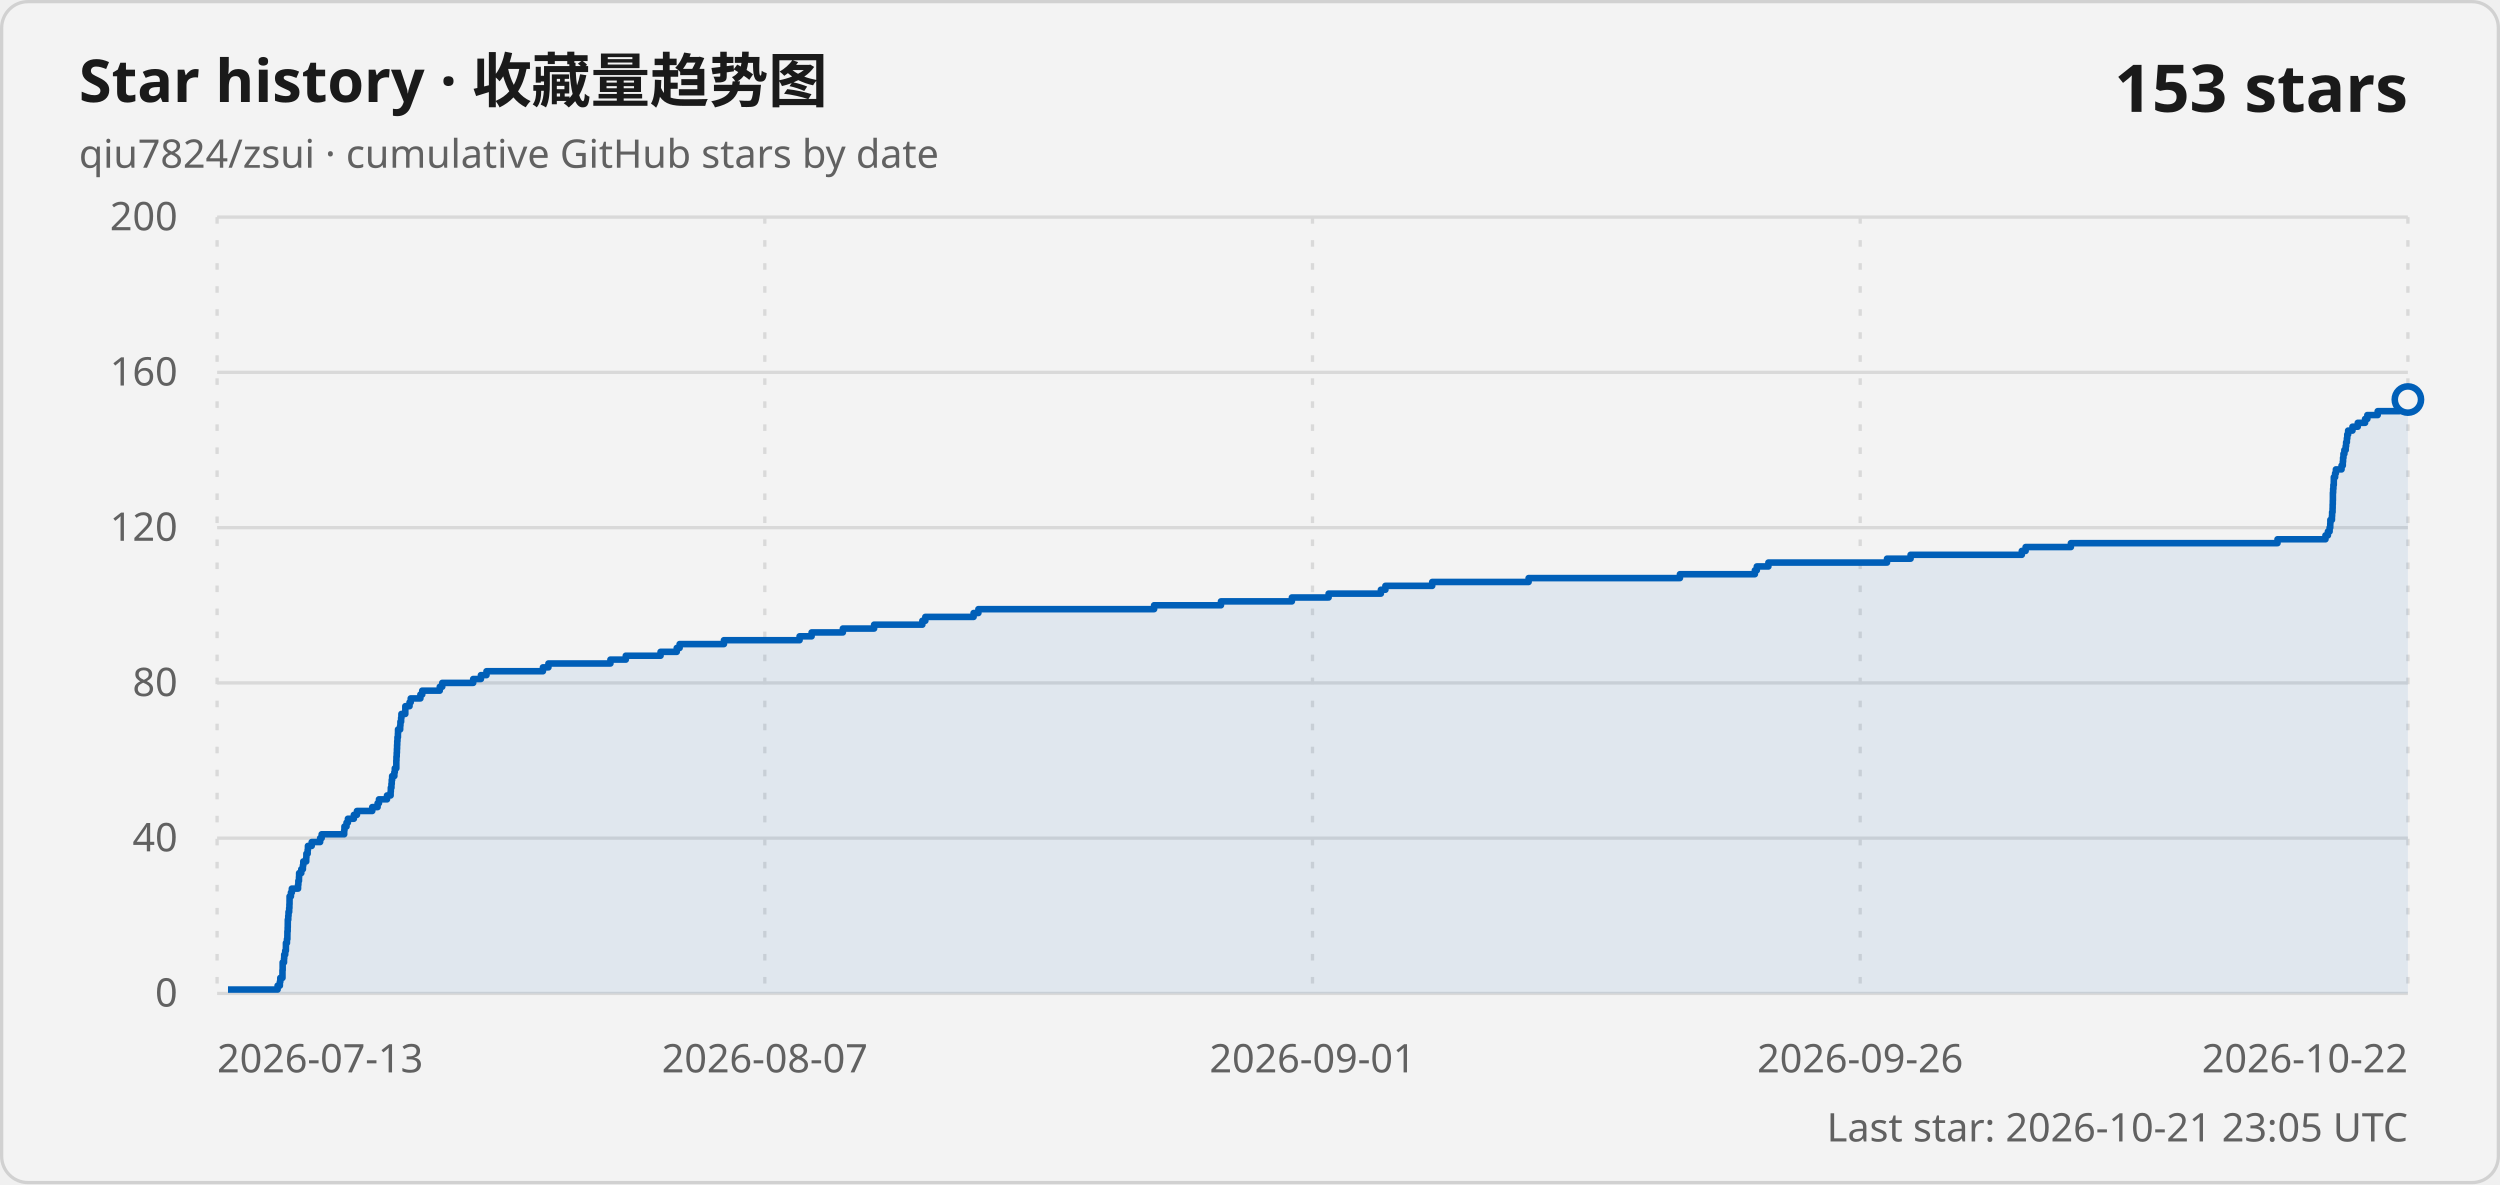
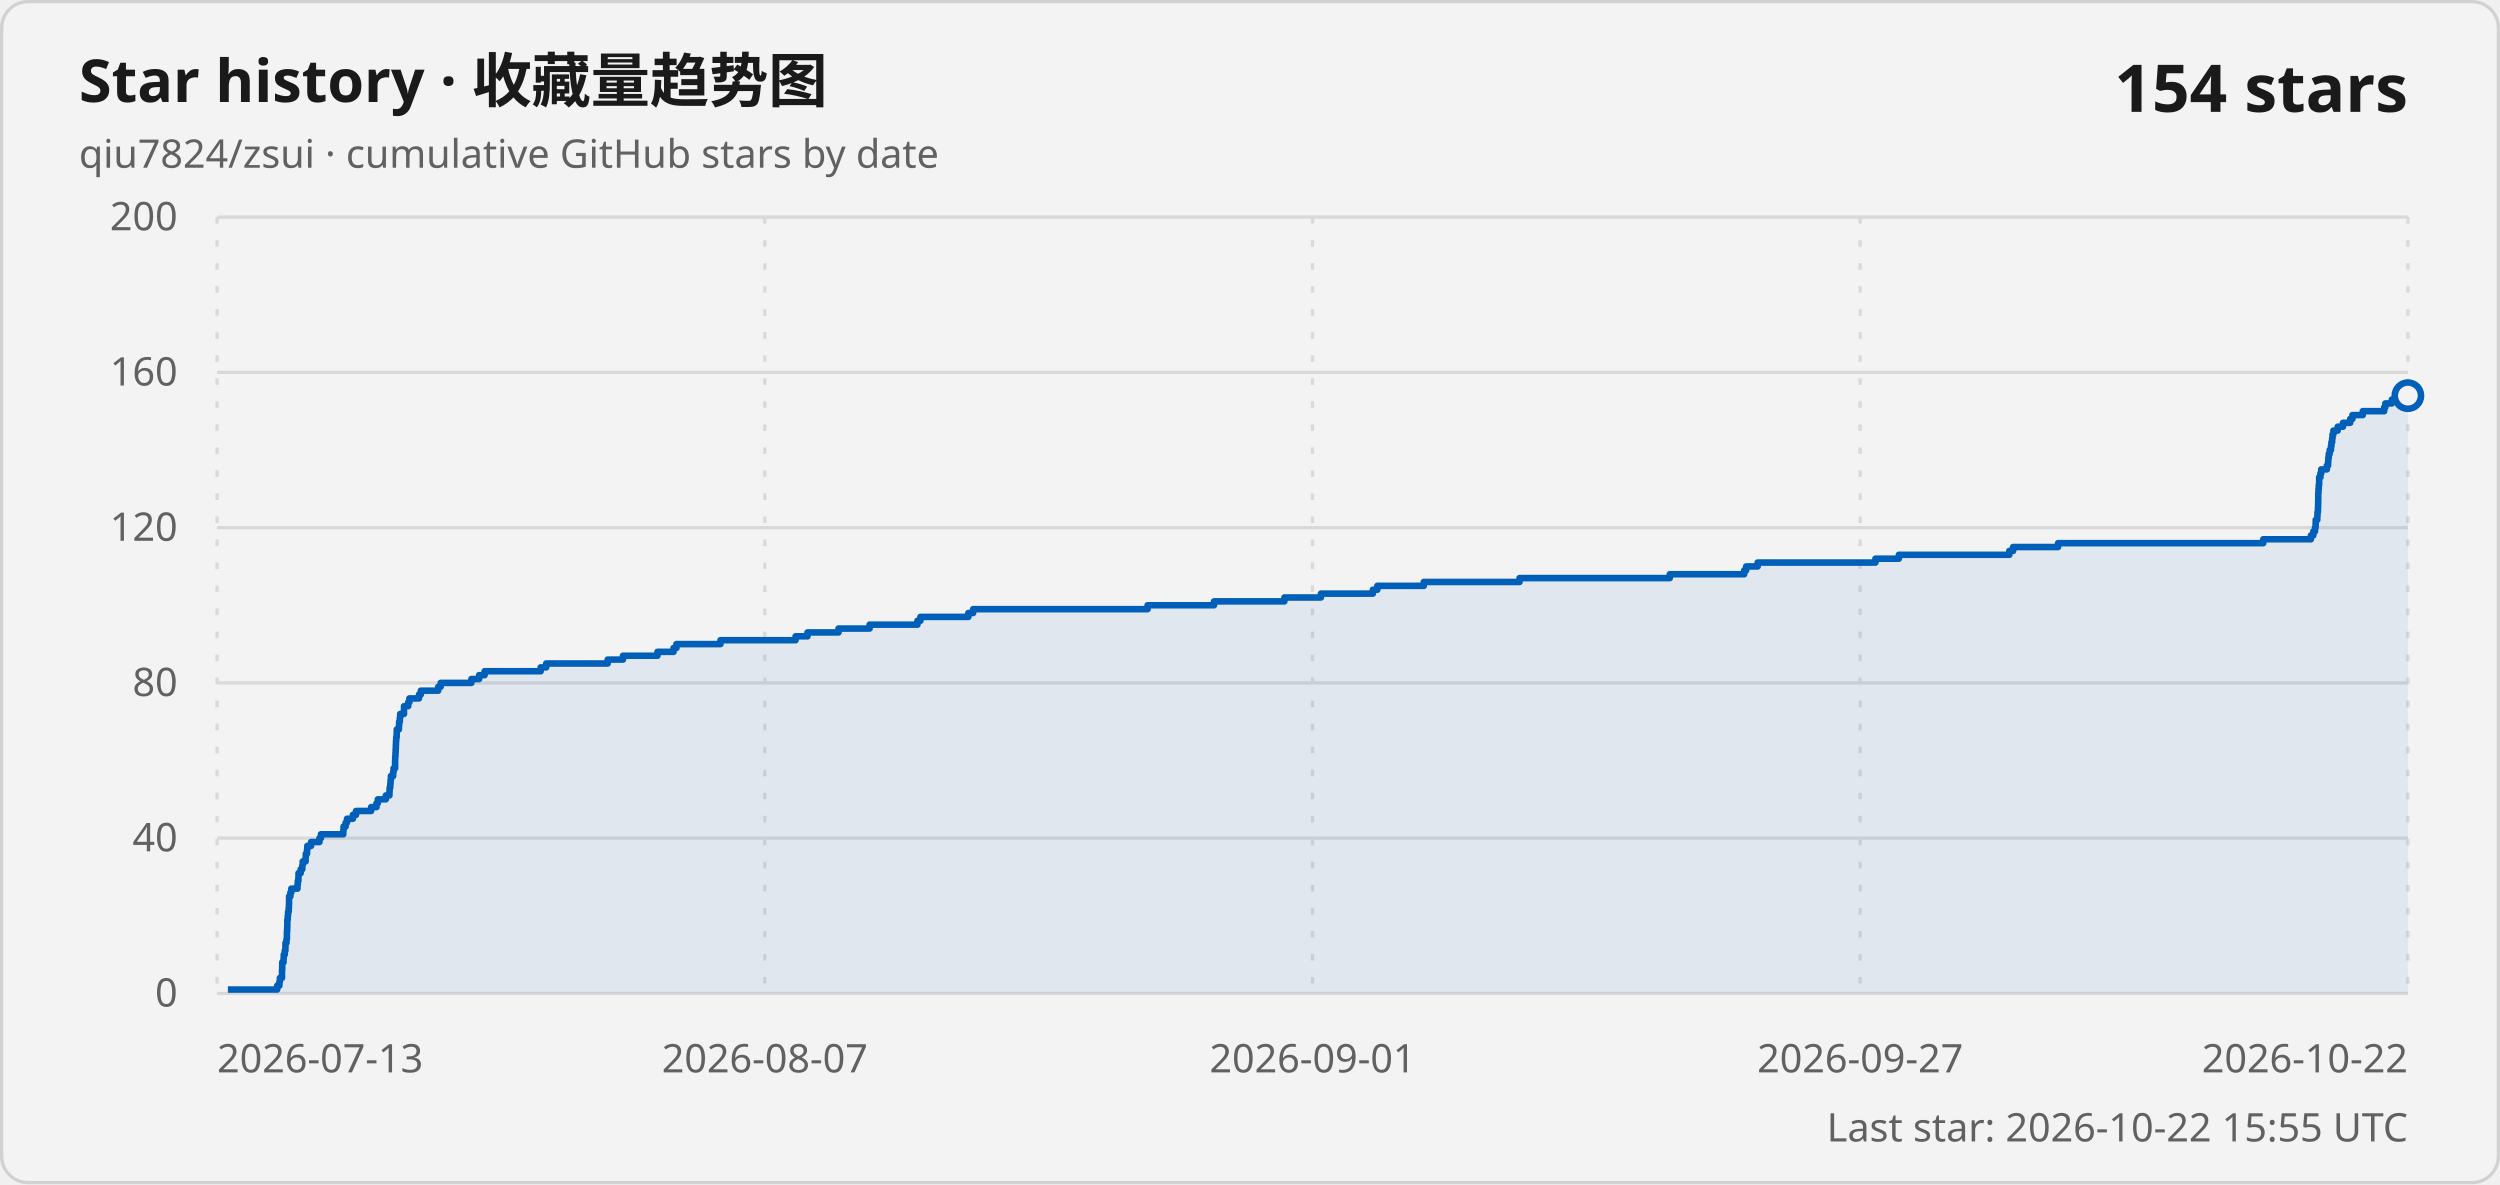
<svg xmlns="http://www.w3.org/2000/svg" width="760" height="360" viewBox="0 0 760 360" role="img" aria-labelledby="title description">
  <style>
    .card { fill: #f3f3f3; stroke: #d1d1d1; }
    .title { fill: #1a1a1a; font: 600 18px "Segoe UI Variable", "Segoe UI", sans-serif; }
    .subtitle, .axis-label, .updated { fill: #616161; font: 400 12px "Segoe UI Variable", "Segoe UI", sans-serif; }
    .count { fill: #1a1a1a; font: 600 20px "Segoe UI Variable", "Segoe UI", sans-serif; }
    .grid { stroke: #d9d9d9; stroke-width: 1; }
    .vertical { stroke-dasharray: 2 5; }
    .line { fill: none; stroke: #005fb8; stroke-width: 2; stroke-linejoin: round; }
    .area { fill: #005fb8; fill-opacity: .08; }
    .point { fill: #f3f3f3; stroke: #005fb8; stroke-width: 2; }
    @media (prefers-color-scheme: dark) {
      .card { fill: #202020; stroke: #3b3b3b; }
      .title, .count { fill: #ffffff; }
      .subtitle, .axis-label, .updated { fill: #c5c5c5; }
      .grid { stroke: #3b3b3b; }
      .line { stroke: #60cdff; }
      .area { fill: #60cdff; }
      .point { fill: #202020; stroke: #60cdff; }
    }
  </style>
  <rect class="card" x=".5" y=".5" width="759" height="359" rx="8" />
  <text class="title" x="24" y="31">Star history · 收藏量趋势图</text>
  <text class="subtitle" x="24" y="51">qiu7824/zsui · cumulative GitHub stars by date</text>
-   <text class="count" x="732" y="34" text-anchor="end">153 stars</text>
+   <text class="count" x="732" y="34" text-anchor="end">154 stars</text>
  <line class="grid" x1="66" y1="302" x2="732" y2="302" />
  <text class="axis-label" x="54" y="306" text-anchor="end">0</text>
  <line class="grid" x1="66" y1="254.8" x2="732" y2="254.8" />
  <text class="axis-label" x="54" y="258.8" text-anchor="end">40</text>
  <line class="grid" x1="66" y1="207.6" x2="732" y2="207.6" />
  <text class="axis-label" x="54" y="211.6" text-anchor="end">80</text>
  <line class="grid" x1="66" y1="160.4" x2="732" y2="160.4" />
  <text class="axis-label" x="54" y="164.4" text-anchor="end">120</text>
  <line class="grid" x1="66" y1="113.2" x2="732" y2="113.2" />
  <text class="axis-label" x="54" y="117.2" text-anchor="end">160</text>
  <line class="grid" x1="66" y1="66" x2="732" y2="66" />
  <text class="axis-label" x="54" y="70" text-anchor="end">200</text>
  <line class="grid vertical" x1="66" y1="66" x2="66" y2="302" />
  <text class="axis-label" x="66" y="326" text-anchor="start">2026-07-13</text>
  <line class="grid vertical" x1="232.5" y1="66" x2="232.5" y2="302" />
  <text class="axis-label" x="232.5" y="326" text-anchor="middle">2026-08-07</text>
  <line class="grid vertical" x1="399" y1="66" x2="399" y2="302" />
  <text class="axis-label" x="399" y="326" text-anchor="middle">2026-09-01</text>
  <line class="grid vertical" x1="565.5" y1="66" x2="565.5" y2="302" />
-   <text class="axis-label" x="565.5" y="326" text-anchor="middle">2026-09-26</text>
+   <text class="axis-label" x="565.5" y="326" text-anchor="middle">2026-09-27</text>
  <line class="grid vertical" x1="732" y1="66" x2="732" y2="302" />
  <text class="axis-label" x="732" y="326" text-anchor="end">2026-10-22</text>
-   <path class="area" d="M 69.31 302 L 69.31 300.82 L 84.39 300.82 L 84.39 299.64 L 85.08 299.64 L 85.08 298.46 L 85.21 298.46 L 85.21 297.28 L 85.87 297.28 L 85.87 296.1 L 85.87 296.1 L 85.87 294.92 L 85.93 294.92 L 85.93 293.74 L 85.93 293.74 L 85.93 292.56 L 86.34 292.56 L 86.34 291.38 L 86.4 291.38 L 86.4 290.2 L 86.7 290.2 L 86.7 289.02 L 86.91 289.02 L 86.91 287.84 L 86.92 287.84 L 86.92 286.66 L 87.23 286.66 L 87.23 285.48 L 87.36 285.48 L 87.36 284.3 L 87.37 284.3 L 87.37 283.12 L 87.45 283.12 L 87.45 281.94 L 87.48 281.94 L 87.48 280.76 L 87.49 280.76 L 87.49 279.58 L 87.63 279.58 L 87.63 278.4 L 87.71 278.4 L 87.71 277.22 L 87.91 277.22 L 87.91 276.04 L 87.98 276.04 L 87.98 274.86 L 88.02 274.86 L 88.02 273.68 L 88.03 273.68 L 88.03 272.5 L 88.44 272.5 L 88.44 271.32 L 88.72 271.32 L 88.72 270.14 L 90.61 270.14 L 90.61 268.96 L 90.7 268.96 L 90.7 267.78 L 90.89 267.78 L 90.89 266.6 L 90.93 266.6 L 90.93 265.42 L 91.59 265.42 L 91.59 264.24 L 92.08 264.24 L 92.08 263.06 L 92.2 263.06 L 92.2 261.88 L 93.09 261.88 L 93.09 260.7 L 93.14 260.7 L 93.14 259.52 L 93.53 259.52 L 93.53 258.34 L 93.61 258.34 L 93.61 257.16 L 94.76 257.16 L 94.76 255.98 L 97.32 255.98 L 97.32 254.8 L 97.79 254.8 L 97.79 253.62 L 104.63 253.62 L 104.63 252.44 L 104.71 252.44 L 104.71 251.26 L 105.34 251.26 L 105.34 250.08 L 105.76 250.08 L 105.76 248.9 L 107.57 248.9 L 107.57 247.72 L 108.51 247.72 L 108.51 246.54 L 113.16 246.54 L 113.16 245.36 L 114.79 245.36 L 114.79 244.18 L 115.2 244.18 L 115.2 243 L 117.65 243 L 117.65 241.82 L 118.75 241.82 L 118.75 240.64 L 118.81 240.64 L 118.81 239.46 L 119 239.46 L 119 238.28 L 119.09 238.28 L 119.09 237.1 L 119.21 237.1 L 119.21 235.92 L 119.88 235.92 L 119.88 234.74 L 120.02 234.74 L 120.02 233.56 L 120.48 233.56 L 120.48 232.38 L 120.48 232.38 L 120.48 231.2 L 120.52 231.2 L 120.52 230.02 L 120.6 230.02 L 120.6 228.84 L 120.66 228.84 L 120.66 227.66 L 120.71 227.66 L 120.71 226.48 L 120.76 226.48 L 120.76 225.3 L 120.83 225.3 L 120.83 224.12 L 120.97 224.12 L 120.97 222.94 L 121 222.94 L 121 221.76 L 121.65 221.76 L 121.65 220.58 L 121.73 220.58 L 121.73 219.4 L 121.94 219.4 L 121.94 218.22 L 122.03 218.22 L 122.03 217.04 L 123.21 217.04 L 123.21 215.86 L 123.22 215.86 L 123.22 214.68 L 124.5 214.68 L 124.5 213.5 L 124.86 213.5 L 124.86 212.32 L 127.8 212.32 L 127.8 211.14 L 128.36 211.14 L 128.36 209.96 L 133.69 209.96 L 133.69 208.78 L 134.44 208.78 L 134.44 207.6 L 143.85 207.6 L 143.85 206.42 L 146.2 206.42 L 146.2 205.24 L 147.89 205.24 L 147.89 204.06 L 165.05 204.06 L 165.05 202.88 L 166.72 202.88 L 166.72 201.7 L 185.57 201.7 L 185.57 200.52 L 190.24 200.52 L 190.24 199.34 L 200.81 199.34 L 200.81 198.16 L 205.73 198.16 L 205.73 196.98 L 206.61 196.98 L 206.61 195.8 L 220.08 195.8 L 220.08 194.62 L 243.07 194.62 L 243.07 193.44 L 246.73 193.44 L 246.73 192.26 L 256.23 192.26 L 256.23 191.08 L 265.73 191.08 L 265.73 189.9 L 280.39 189.9 L 280.39 188.72 L 281.3 188.72 L 281.3 187.54 L 295.97 187.54 L 295.97 186.36 L 297.43 186.36 L 297.43 185.18 L 350.85 185.18 L 350.85 184 L 371.17 184 L 371.17 182.82 L 392.73 182.82 L 392.73 181.64 L 403.9 181.64 L 403.9 180.46 L 419.79 180.46 L 419.79 179.28 L 421.16 179.28 L 421.16 178.1 L 435.39 178.1 L 435.39 176.92 L 464.7 176.92 L 464.7 175.74 L 510.7 175.74 L 510.7 174.56 L 533.48 174.56 L 533.48 173.38 L 534.07 173.38 L 534.07 172.2 L 537.59 172.2 L 537.59 171.02 L 573.65 171.02 L 573.65 169.84 L 580.82 169.84 L 580.82 168.66 L 614.63 168.66 L 614.63 167.48 L 615.79 167.48 L 615.79 166.3 L 629.55 166.3 L 629.55 165.12 L 692.36 165.12 L 692.36 163.94 L 706.94 163.94 L 706.94 162.76 L 707.68 162.76 L 707.68 161.58 L 708.2 161.58 L 708.2 160.4 L 708.39 160.4 L 708.39 159.22 L 708.43 159.22 L 708.43 158.04 L 708.91 158.04 L 708.91 156.86 L 708.96 156.86 L 708.96 155.68 L 709.1 155.68 L 709.1 154.5 L 709.13 154.5 L 709.13 153.32 L 709.17 153.32 L 709.17 152.14 L 709.2 152.14 L 709.2 150.96 L 709.2 150.96 L 709.2 149.78 L 709.27 149.78 L 709.27 148.6 L 709.35 148.6 L 709.35 147.42 L 709.47 147.42 L 709.47 146.24 L 709.48 146.24 L 709.48 145.06 L 709.87 145.06 L 709.87 143.88 L 710.11 143.88 L 710.11 142.7 L 711.83 142.7 L 711.83 141.52 L 712.21 141.52 L 712.21 140.34 L 712.29 140.34 L 712.29 139.16 L 712.41 139.16 L 712.41 137.98 L 712.69 137.98 L 712.69 136.8 L 713.09 136.8 L 713.09 135.62 L 713.22 135.62 L 713.22 134.44 L 713.45 134.44 L 713.45 133.26 L 713.57 133.26 L 713.57 132.08 L 713.83 132.08 L 713.83 130.9 L 715.15 130.9 L 715.15 129.72 L 716.76 129.72 L 716.76 128.54 L 718.98 128.54 L 718.98 127.36 L 719.67 127.36 L 719.67 126.18 L 722.82 126.18 L 722.82 125 L 729.38 125 L 729.38 123.82 L 729.74 123.82 L 729.74 122.64 L 731.72 122.64 L 731.72 121.46 L 732 121.46 L 732 302 Z" />
-   <path class="line" d="M 69.31 300.82 L 84.39 300.82 L 84.39 299.64 L 85.08 299.64 L 85.08 298.46 L 85.21 298.46 L 85.21 297.28 L 85.87 297.28 L 85.87 296.1 L 85.87 296.1 L 85.87 294.92 L 85.93 294.92 L 85.93 293.74 L 85.93 293.74 L 85.93 292.56 L 86.34 292.56 L 86.34 291.38 L 86.4 291.38 L 86.4 290.2 L 86.7 290.2 L 86.7 289.02 L 86.91 289.02 L 86.91 287.84 L 86.92 287.84 L 86.92 286.66 L 87.23 286.66 L 87.23 285.48 L 87.36 285.48 L 87.36 284.3 L 87.37 284.3 L 87.37 283.12 L 87.45 283.12 L 87.45 281.94 L 87.48 281.94 L 87.48 280.76 L 87.49 280.76 L 87.49 279.58 L 87.63 279.58 L 87.63 278.4 L 87.71 278.4 L 87.71 277.22 L 87.91 277.22 L 87.91 276.04 L 87.98 276.04 L 87.98 274.86 L 88.02 274.86 L 88.02 273.68 L 88.03 273.68 L 88.03 272.5 L 88.44 272.5 L 88.44 271.32 L 88.72 271.32 L 88.72 270.14 L 90.61 270.14 L 90.61 268.96 L 90.7 268.96 L 90.7 267.78 L 90.89 267.78 L 90.89 266.6 L 90.93 266.6 L 90.93 265.42 L 91.59 265.42 L 91.59 264.24 L 92.08 264.24 L 92.08 263.06 L 92.2 263.06 L 92.2 261.88 L 93.09 261.88 L 93.09 260.7 L 93.14 260.7 L 93.14 259.52 L 93.53 259.52 L 93.53 258.34 L 93.61 258.34 L 93.61 257.16 L 94.76 257.16 L 94.76 255.98 L 97.32 255.98 L 97.32 254.8 L 97.79 254.8 L 97.79 253.62 L 104.63 253.62 L 104.63 252.44 L 104.71 252.44 L 104.71 251.26 L 105.34 251.26 L 105.34 250.08 L 105.76 250.08 L 105.76 248.9 L 107.57 248.9 L 107.57 247.72 L 108.51 247.72 L 108.51 246.54 L 113.16 246.54 L 113.16 245.36 L 114.79 245.36 L 114.79 244.18 L 115.2 244.18 L 115.2 243 L 117.65 243 L 117.65 241.82 L 118.75 241.82 L 118.75 240.64 L 118.81 240.64 L 118.81 239.46 L 119 239.46 L 119 238.28 L 119.09 238.28 L 119.09 237.1 L 119.21 237.1 L 119.21 235.92 L 119.88 235.92 L 119.88 234.74 L 120.02 234.74 L 120.02 233.56 L 120.48 233.56 L 120.48 232.38 L 120.48 232.38 L 120.48 231.2 L 120.52 231.2 L 120.52 230.02 L 120.6 230.02 L 120.6 228.84 L 120.66 228.84 L 120.66 227.66 L 120.71 227.66 L 120.71 226.48 L 120.76 226.48 L 120.76 225.3 L 120.83 225.3 L 120.83 224.12 L 120.97 224.12 L 120.97 222.94 L 121 222.94 L 121 221.76 L 121.65 221.76 L 121.65 220.58 L 121.73 220.58 L 121.73 219.4 L 121.94 219.4 L 121.94 218.22 L 122.03 218.22 L 122.03 217.04 L 123.21 217.04 L 123.21 215.86 L 123.22 215.86 L 123.22 214.68 L 124.5 214.68 L 124.5 213.5 L 124.86 213.5 L 124.86 212.32 L 127.8 212.32 L 127.8 211.14 L 128.36 211.14 L 128.36 209.96 L 133.69 209.96 L 133.69 208.78 L 134.44 208.78 L 134.44 207.6 L 143.85 207.6 L 143.85 206.42 L 146.2 206.42 L 146.2 205.24 L 147.89 205.24 L 147.89 204.06 L 165.05 204.06 L 165.05 202.88 L 166.72 202.88 L 166.72 201.7 L 185.57 201.7 L 185.57 200.52 L 190.24 200.52 L 190.24 199.34 L 200.81 199.34 L 200.81 198.16 L 205.73 198.16 L 205.73 196.98 L 206.61 196.98 L 206.61 195.8 L 220.08 195.8 L 220.08 194.62 L 243.07 194.62 L 243.07 193.44 L 246.73 193.44 L 246.73 192.26 L 256.23 192.26 L 256.23 191.08 L 265.73 191.08 L 265.73 189.9 L 280.39 189.9 L 280.39 188.72 L 281.3 188.72 L 281.3 187.54 L 295.97 187.54 L 295.97 186.36 L 297.43 186.36 L 297.43 185.18 L 350.85 185.18 L 350.85 184 L 371.17 184 L 371.17 182.82 L 392.73 182.82 L 392.73 181.64 L 403.9 181.64 L 403.9 180.46 L 419.79 180.46 L 419.79 179.28 L 421.16 179.28 L 421.16 178.1 L 435.39 178.1 L 435.39 176.92 L 464.7 176.92 L 464.7 175.74 L 510.7 175.74 L 510.7 174.56 L 533.48 174.56 L 533.48 173.38 L 534.07 173.38 L 534.07 172.2 L 537.59 172.2 L 537.59 171.02 L 573.65 171.02 L 573.65 169.84 L 580.82 169.84 L 580.82 168.66 L 614.63 168.66 L 614.63 167.48 L 615.79 167.48 L 615.79 166.3 L 629.55 166.3 L 629.55 165.12 L 692.36 165.12 L 692.36 163.94 L 706.94 163.94 L 706.94 162.76 L 707.68 162.76 L 707.68 161.58 L 708.2 161.58 L 708.2 160.4 L 708.39 160.4 L 708.39 159.22 L 708.43 159.22 L 708.43 158.04 L 708.91 158.04 L 708.91 156.86 L 708.96 156.86 L 708.96 155.68 L 709.1 155.68 L 709.1 154.5 L 709.13 154.5 L 709.13 153.32 L 709.17 153.32 L 709.17 152.14 L 709.2 152.14 L 709.2 150.96 L 709.2 150.96 L 709.2 149.78 L 709.27 149.78 L 709.27 148.6 L 709.35 148.6 L 709.35 147.42 L 709.47 147.42 L 709.47 146.24 L 709.48 146.24 L 709.48 145.06 L 709.87 145.06 L 709.87 143.88 L 710.11 143.88 L 710.11 142.7 L 711.83 142.7 L 711.83 141.52 L 712.21 141.52 L 712.21 140.34 L 712.29 140.34 L 712.29 139.16 L 712.41 139.16 L 712.41 137.98 L 712.69 137.98 L 712.69 136.8 L 713.09 136.8 L 713.09 135.62 L 713.22 135.62 L 713.22 134.44 L 713.45 134.44 L 713.45 133.26 L 713.57 133.26 L 713.57 132.08 L 713.83 132.08 L 713.83 130.9 L 715.15 130.9 L 715.15 129.72 L 716.76 129.72 L 716.76 128.54 L 718.98 128.54 L 718.98 127.36 L 719.67 127.36 L 719.67 126.18 L 722.82 126.18 L 722.82 125 L 729.38 125 L 729.38 123.82 L 729.74 123.82 L 729.74 122.64 L 731.72 122.64 L 731.72 121.46 L 732 121.46" />
-   <circle class="point" cx="732" cy="121.46" r="4" />
-   <text class="updated" x="732" y="347" text-anchor="end">Last star: 2026-10-21 23:05 UTC</text>
+   <path class="area" d="M 69.28 302 L 69.28 300.82 L 84.26 300.82 L 84.26 299.64 L 84.94 299.64 L 84.94 298.46 L 85.08 298.46 L 85.08 297.28 L 85.73 297.28 L 85.73 296.1 L 85.73 296.1 L 85.73 294.92 L 85.79 294.92 L 85.79 293.74 L 85.8 293.74 L 85.8 292.56 L 86.2 292.56 L 86.2 291.38 L 86.26 291.38 L 86.26 290.2 L 86.56 290.2 L 86.56 289.02 L 86.76 289.02 L 86.76 287.84 L 86.78 287.84 L 86.78 286.66 L 87.09 286.66 L 87.09 285.48 L 87.22 285.48 L 87.22 284.3 L 87.22 284.3 L 87.22 283.12 L 87.3 283.12 L 87.3 281.94 L 87.34 281.94 L 87.34 280.76 L 87.34 280.76 L 87.34 279.58 L 87.48 279.58 L 87.48 278.4 L 87.56 278.4 L 87.56 277.22 L 87.76 277.22 L 87.76 276.04 L 87.83 276.04 L 87.83 274.86 L 87.87 274.86 L 87.87 273.68 L 87.88 273.68 L 87.88 272.5 L 88.28 272.5 L 88.28 271.32 L 88.56 271.32 L 88.56 270.14 L 90.44 270.14 L 90.44 268.96 L 90.53 268.96 L 90.53 267.78 L 90.72 267.78 L 90.72 266.6 L 90.75 266.6 L 90.75 265.42 L 91.41 265.42 L 91.41 264.24 L 91.9 264.24 L 91.9 263.06 L 92.02 263.06 L 92.02 261.88 L 92.9 261.88 L 92.9 260.7 L 92.96 260.7 L 92.96 259.52 L 93.34 259.52 L 93.34 258.34 L 93.42 258.34 L 93.42 257.16 L 94.56 257.16 L 94.56 255.98 L 97.11 255.98 L 97.11 254.8 L 97.57 254.8 L 97.57 253.62 L 104.36 253.62 L 104.36 252.44 L 104.44 252.44 L 104.44 251.26 L 105.07 251.26 L 105.07 250.08 L 105.49 250.08 L 105.49 248.9 L 107.28 248.9 L 107.28 247.72 L 108.22 247.72 L 108.22 246.54 L 112.83 246.54 L 112.83 245.36 L 114.45 245.36 L 114.45 244.18 L 114.86 244.18 L 114.86 243 L 117.29 243 L 117.29 241.82 L 118.39 241.82 L 118.39 240.64 L 118.44 240.64 L 118.44 239.46 L 118.64 239.46 L 118.64 238.28 L 118.73 238.28 L 118.73 237.1 L 118.84 237.1 L 118.84 235.92 L 119.51 235.92 L 119.51 234.74 L 119.64 234.74 L 119.64 233.56 L 120.11 233.56 L 120.11 232.38 L 120.11 232.38 L 120.11 231.2 L 120.14 231.2 L 120.14 230.02 L 120.22 230.02 L 120.22 228.84 L 120.28 228.84 L 120.28 227.66 L 120.33 227.66 L 120.33 226.48 L 120.38 226.48 L 120.38 225.3 L 120.45 225.3 L 120.45 224.12 L 120.59 224.12 L 120.59 222.94 L 120.61 222.94 L 120.61 221.76 L 121.26 221.76 L 121.26 220.58 L 121.34 220.58 L 121.34 219.4 L 121.55 219.4 L 121.55 218.22 L 121.65 218.22 L 121.65 217.04 L 122.81 217.04 L 122.81 215.86 L 122.82 215.86 L 122.82 214.68 L 124.09 214.68 L 124.09 213.5 L 124.45 213.5 L 124.45 212.32 L 127.38 212.32 L 127.38 211.14 L 127.93 211.14 L 127.93 209.96 L 133.22 209.96 L 133.22 208.78 L 133.97 208.78 L 133.97 207.6 L 143.31 207.6 L 143.31 206.42 L 145.65 206.42 L 145.65 205.24 L 147.32 205.24 L 147.32 204.06 L 164.37 204.06 L 164.37 202.88 L 166.03 202.88 L 166.03 201.7 L 184.74 201.7 L 184.74 200.52 L 189.38 200.52 L 189.38 199.34 L 199.88 199.34 L 199.88 198.16 L 204.76 198.16 L 204.76 196.98 L 205.64 196.98 L 205.64 195.8 L 219.02 195.8 L 219.02 194.62 L 241.85 194.62 L 241.85 193.44 L 245.48 193.44 L 245.48 192.26 L 254.91 192.26 L 254.91 191.08 L 264.35 191.08 L 264.35 189.9 L 278.91 189.9 L 278.91 188.72 L 279.81 188.72 L 279.81 187.54 L 294.38 187.54 L 294.38 186.36 L 295.83 186.36 L 295.83 185.18 L 348.87 185.18 L 348.87 184 L 369.06 184 L 369.06 182.82 L 390.46 182.82 L 390.46 181.64 L 401.56 181.64 L 401.56 180.46 L 417.35 180.46 L 417.35 179.28 L 418.71 179.28 L 418.71 178.1 L 432.83 178.1 L 432.83 176.92 L 461.94 176.92 L 461.94 175.74 L 507.62 175.74 L 507.62 174.56 L 530.24 174.56 L 530.24 173.38 L 530.83 173.38 L 530.83 172.2 L 534.33 172.2 L 534.33 171.02 L 570.13 171.02 L 570.13 169.84 L 577.26 169.84 L 577.26 168.66 L 610.83 168.66 L 610.83 167.48 L 611.98 167.48 L 611.98 166.3 L 625.65 166.3 L 625.65 165.12 L 688.02 165.12 L 688.02 163.94 L 702.51 163.94 L 702.51 162.76 L 703.24 162.76 L 703.24 161.58 L 703.75 161.58 L 703.75 160.4 L 703.95 160.4 L 703.95 159.22 L 703.98 159.22 L 703.98 158.04 L 704.46 158.04 L 704.46 156.86 L 704.51 156.86 L 704.51 155.68 L 704.65 155.68 L 704.65 154.5 L 704.69 154.5 L 704.69 153.32 L 704.72 153.32 L 704.72 152.14 L 704.75 152.14 L 704.75 150.96 L 704.75 150.96 L 704.75 149.78 L 704.82 149.78 L 704.82 148.6 L 704.9 148.6 L 704.9 147.42 L 705.02 147.42 L 705.02 146.24 L 705.02 146.24 L 705.02 145.06 L 705.42 145.06 L 705.42 143.88 L 705.65 143.88 L 705.65 142.7 L 707.36 142.7 L 707.36 141.52 L 707.74 141.52 L 707.74 140.34 L 707.81 140.34 L 707.81 139.16 L 707.94 139.16 L 707.94 137.98 L 708.22 137.98 L 708.22 136.8 L 708.61 136.8 L 708.61 135.62 L 708.75 135.62 L 708.75 134.44 L 708.97 134.44 L 708.97 133.26 L 709.09 133.26 L 709.09 132.08 L 709.35 132.08 L 709.35 130.9 L 710.66 130.9 L 710.66 129.72 L 712.26 129.72 L 712.26 128.54 L 714.46 128.54 L 714.46 127.36 L 715.14 127.36 L 715.14 126.18 L 718.28 126.18 L 718.28 125 L 724.79 125 L 724.79 123.82 L 725.15 123.82 L 725.15 122.64 L 727.12 122.64 L 727.12 121.46 L 731.73 121.46 L 731.73 120.28 L 732 120.28 L 732 302 Z" />
+   <path class="line" d="M 69.28 300.82 L 84.26 300.82 L 84.26 299.64 L 84.94 299.64 L 84.94 298.46 L 85.08 298.46 L 85.08 297.28 L 85.73 297.28 L 85.73 296.1 L 85.73 296.1 L 85.73 294.92 L 85.79 294.92 L 85.79 293.74 L 85.8 293.74 L 85.8 292.56 L 86.2 292.56 L 86.2 291.38 L 86.26 291.38 L 86.26 290.2 L 86.56 290.2 L 86.56 289.02 L 86.76 289.02 L 86.76 287.84 L 86.78 287.84 L 86.78 286.66 L 87.09 286.66 L 87.09 285.48 L 87.22 285.48 L 87.22 284.3 L 87.22 284.3 L 87.22 283.12 L 87.3 283.12 L 87.3 281.94 L 87.34 281.94 L 87.34 280.76 L 87.34 280.76 L 87.34 279.58 L 87.48 279.58 L 87.48 278.4 L 87.56 278.4 L 87.56 277.22 L 87.76 277.22 L 87.76 276.04 L 87.83 276.04 L 87.83 274.86 L 87.87 274.86 L 87.87 273.68 L 87.88 273.68 L 87.88 272.5 L 88.28 272.5 L 88.28 271.32 L 88.56 271.32 L 88.56 270.14 L 90.44 270.14 L 90.44 268.96 L 90.53 268.96 L 90.53 267.78 L 90.72 267.78 L 90.72 266.6 L 90.75 266.6 L 90.75 265.42 L 91.41 265.42 L 91.41 264.24 L 91.9 264.24 L 91.9 263.06 L 92.02 263.06 L 92.02 261.88 L 92.9 261.88 L 92.9 260.7 L 92.96 260.7 L 92.96 259.52 L 93.34 259.52 L 93.34 258.34 L 93.42 258.34 L 93.42 257.16 L 94.56 257.16 L 94.56 255.98 L 97.11 255.98 L 97.11 254.8 L 97.57 254.8 L 97.57 253.62 L 104.36 253.62 L 104.36 252.44 L 104.44 252.44 L 104.44 251.26 L 105.07 251.26 L 105.07 250.08 L 105.49 250.08 L 105.49 248.9 L 107.28 248.9 L 107.28 247.72 L 108.22 247.72 L 108.22 246.54 L 112.83 246.54 L 112.83 245.36 L 114.45 245.36 L 114.45 244.18 L 114.86 244.18 L 114.86 243 L 117.29 243 L 117.29 241.82 L 118.39 241.82 L 118.39 240.64 L 118.44 240.64 L 118.44 239.46 L 118.64 239.46 L 118.64 238.28 L 118.73 238.28 L 118.73 237.1 L 118.84 237.1 L 118.84 235.92 L 119.51 235.92 L 119.51 234.74 L 119.64 234.74 L 119.64 233.56 L 120.11 233.56 L 120.11 232.38 L 120.11 232.38 L 120.11 231.2 L 120.14 231.2 L 120.14 230.02 L 120.22 230.02 L 120.22 228.84 L 120.28 228.84 L 120.28 227.66 L 120.33 227.66 L 120.33 226.48 L 120.38 226.48 L 120.38 225.3 L 120.45 225.3 L 120.45 224.12 L 120.59 224.12 L 120.59 222.94 L 120.61 222.94 L 120.61 221.76 L 121.26 221.76 L 121.26 220.58 L 121.34 220.58 L 121.34 219.4 L 121.55 219.4 L 121.55 218.22 L 121.65 218.22 L 121.65 217.04 L 122.81 217.04 L 122.81 215.86 L 122.82 215.86 L 122.82 214.68 L 124.09 214.68 L 124.09 213.5 L 124.45 213.5 L 124.45 212.32 L 127.38 212.32 L 127.38 211.14 L 127.93 211.14 L 127.93 209.96 L 133.22 209.96 L 133.22 208.78 L 133.97 208.78 L 133.97 207.6 L 143.31 207.6 L 143.31 206.42 L 145.65 206.42 L 145.65 205.24 L 147.32 205.24 L 147.32 204.06 L 164.37 204.06 L 164.37 202.88 L 166.03 202.88 L 166.03 201.7 L 184.74 201.7 L 184.74 200.52 L 189.38 200.52 L 189.38 199.34 L 199.88 199.34 L 199.88 198.16 L 204.76 198.16 L 204.76 196.98 L 205.64 196.98 L 205.64 195.8 L 219.02 195.8 L 219.02 194.62 L 241.85 194.62 L 241.85 193.44 L 245.48 193.44 L 245.48 192.26 L 254.91 192.26 L 254.91 191.08 L 264.35 191.08 L 264.35 189.9 L 278.91 189.9 L 278.91 188.72 L 279.81 188.72 L 279.81 187.54 L 294.38 187.54 L 294.38 186.36 L 295.83 186.36 L 295.83 185.18 L 348.87 185.18 L 348.87 184 L 369.06 184 L 369.06 182.82 L 390.46 182.82 L 390.46 181.64 L 401.56 181.64 L 401.56 180.46 L 417.35 180.46 L 417.35 179.28 L 418.71 179.28 L 418.71 178.1 L 432.83 178.1 L 432.83 176.92 L 461.94 176.92 L 461.94 175.74 L 507.62 175.74 L 507.62 174.56 L 530.24 174.56 L 530.24 173.38 L 530.83 173.38 L 530.83 172.2 L 534.33 172.2 L 534.33 171.02 L 570.13 171.02 L 570.13 169.84 L 577.26 169.84 L 577.26 168.66 L 610.83 168.66 L 610.83 167.48 L 611.98 167.48 L 611.98 166.3 L 625.65 166.3 L 625.65 165.12 L 688.02 165.12 L 688.02 163.94 L 702.51 163.94 L 702.51 162.76 L 703.24 162.76 L 703.24 161.58 L 703.75 161.58 L 703.75 160.4 L 703.95 160.4 L 703.95 159.22 L 703.98 159.22 L 703.98 158.04 L 704.46 158.04 L 704.46 156.86 L 704.51 156.86 L 704.51 155.68 L 704.65 155.68 L 704.65 154.5 L 704.69 154.5 L 704.69 153.32 L 704.72 153.32 L 704.72 152.14 L 704.75 152.14 L 704.75 150.96 L 704.75 150.96 L 704.75 149.78 L 704.82 149.78 L 704.82 148.6 L 704.9 148.6 L 704.9 147.42 L 705.02 147.42 L 705.02 146.24 L 705.02 146.24 L 705.02 145.06 L 705.42 145.06 L 705.42 143.88 L 705.65 143.88 L 705.65 142.7 L 707.36 142.7 L 707.36 141.52 L 707.74 141.52 L 707.74 140.34 L 707.81 140.34 L 707.81 139.16 L 707.94 139.16 L 707.94 137.98 L 708.22 137.98 L 708.22 136.8 L 708.61 136.8 L 708.61 135.62 L 708.75 135.62 L 708.75 134.44 L 708.97 134.44 L 708.97 133.26 L 709.09 133.26 L 709.09 132.08 L 709.35 132.08 L 709.35 130.9 L 710.66 130.9 L 710.66 129.72 L 712.26 129.72 L 712.26 128.54 L 714.46 128.54 L 714.46 127.36 L 715.14 127.36 L 715.14 126.18 L 718.28 126.18 L 718.28 125 L 724.79 125 L 724.79 123.82 L 725.15 123.82 L 725.15 122.64 L 727.12 122.64 L 727.12 121.46 L 731.73 121.46 L 731.73 120.28 L 732 120.28" />
+   <circle class="point" cx="732" cy="120.28" r="4" />
+   <text class="updated" x="732" y="347" text-anchor="end">Last star: 2026-10-22 15:55 UTC</text>
</svg>
